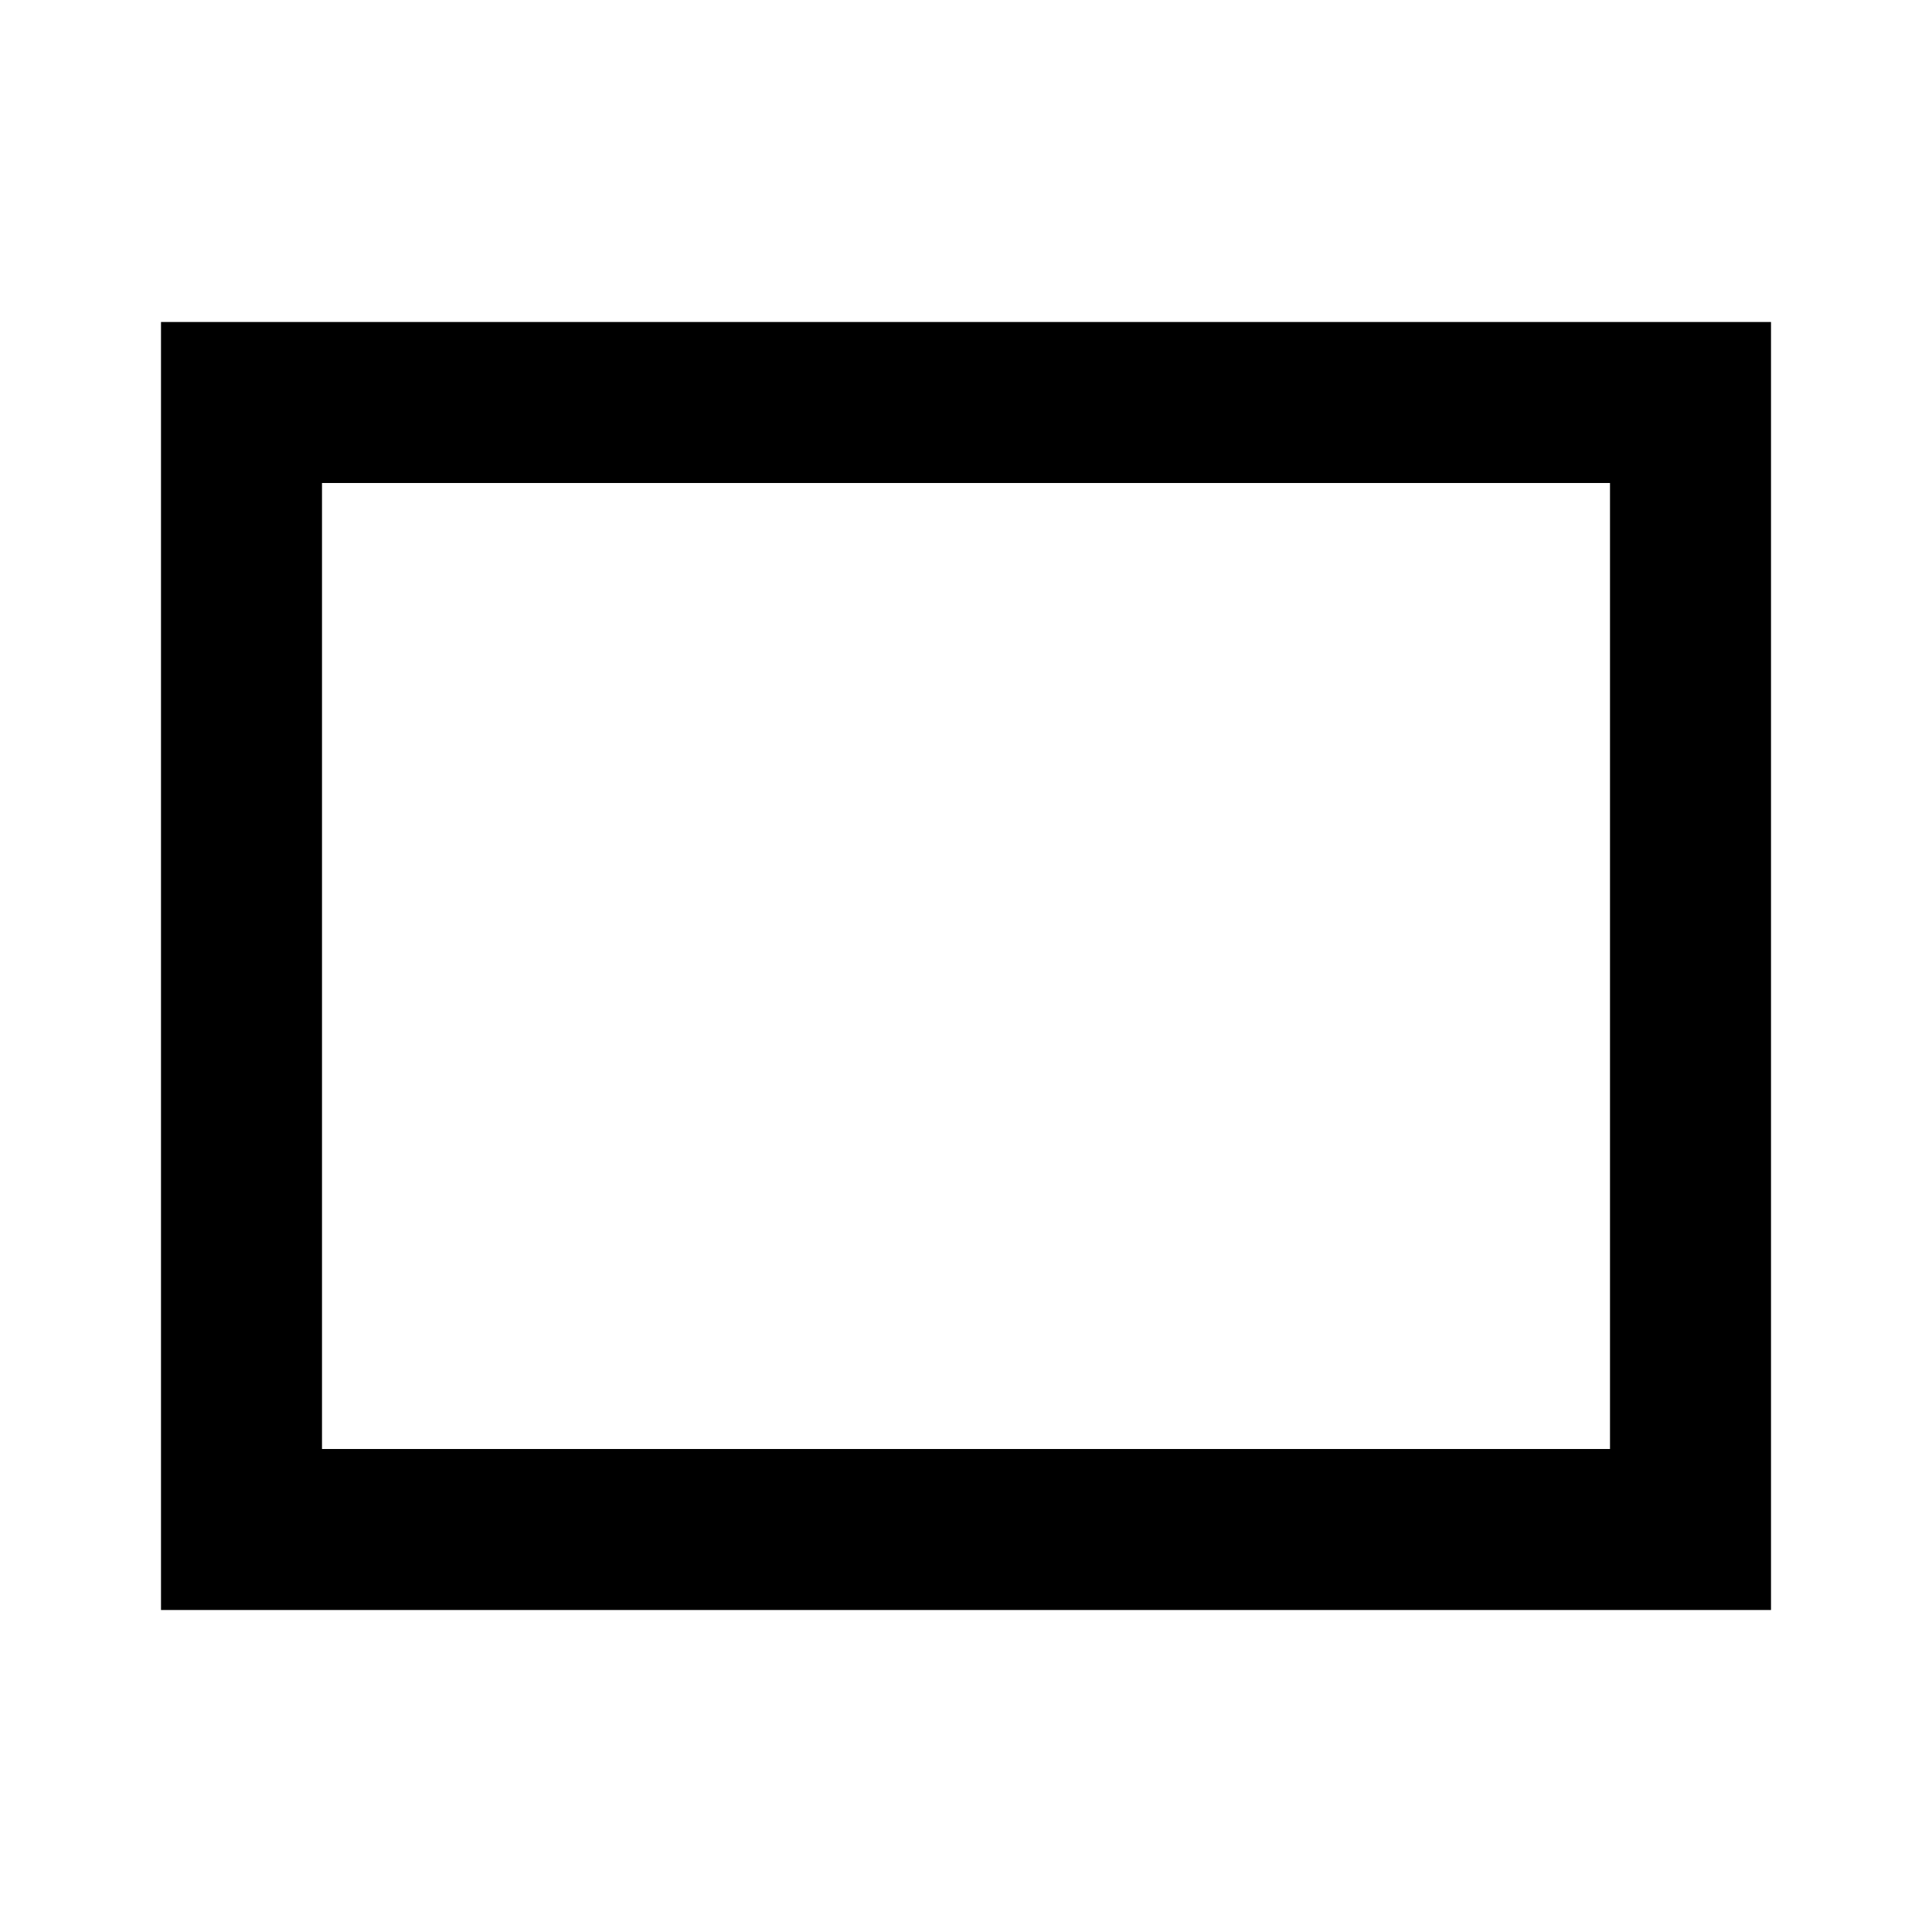
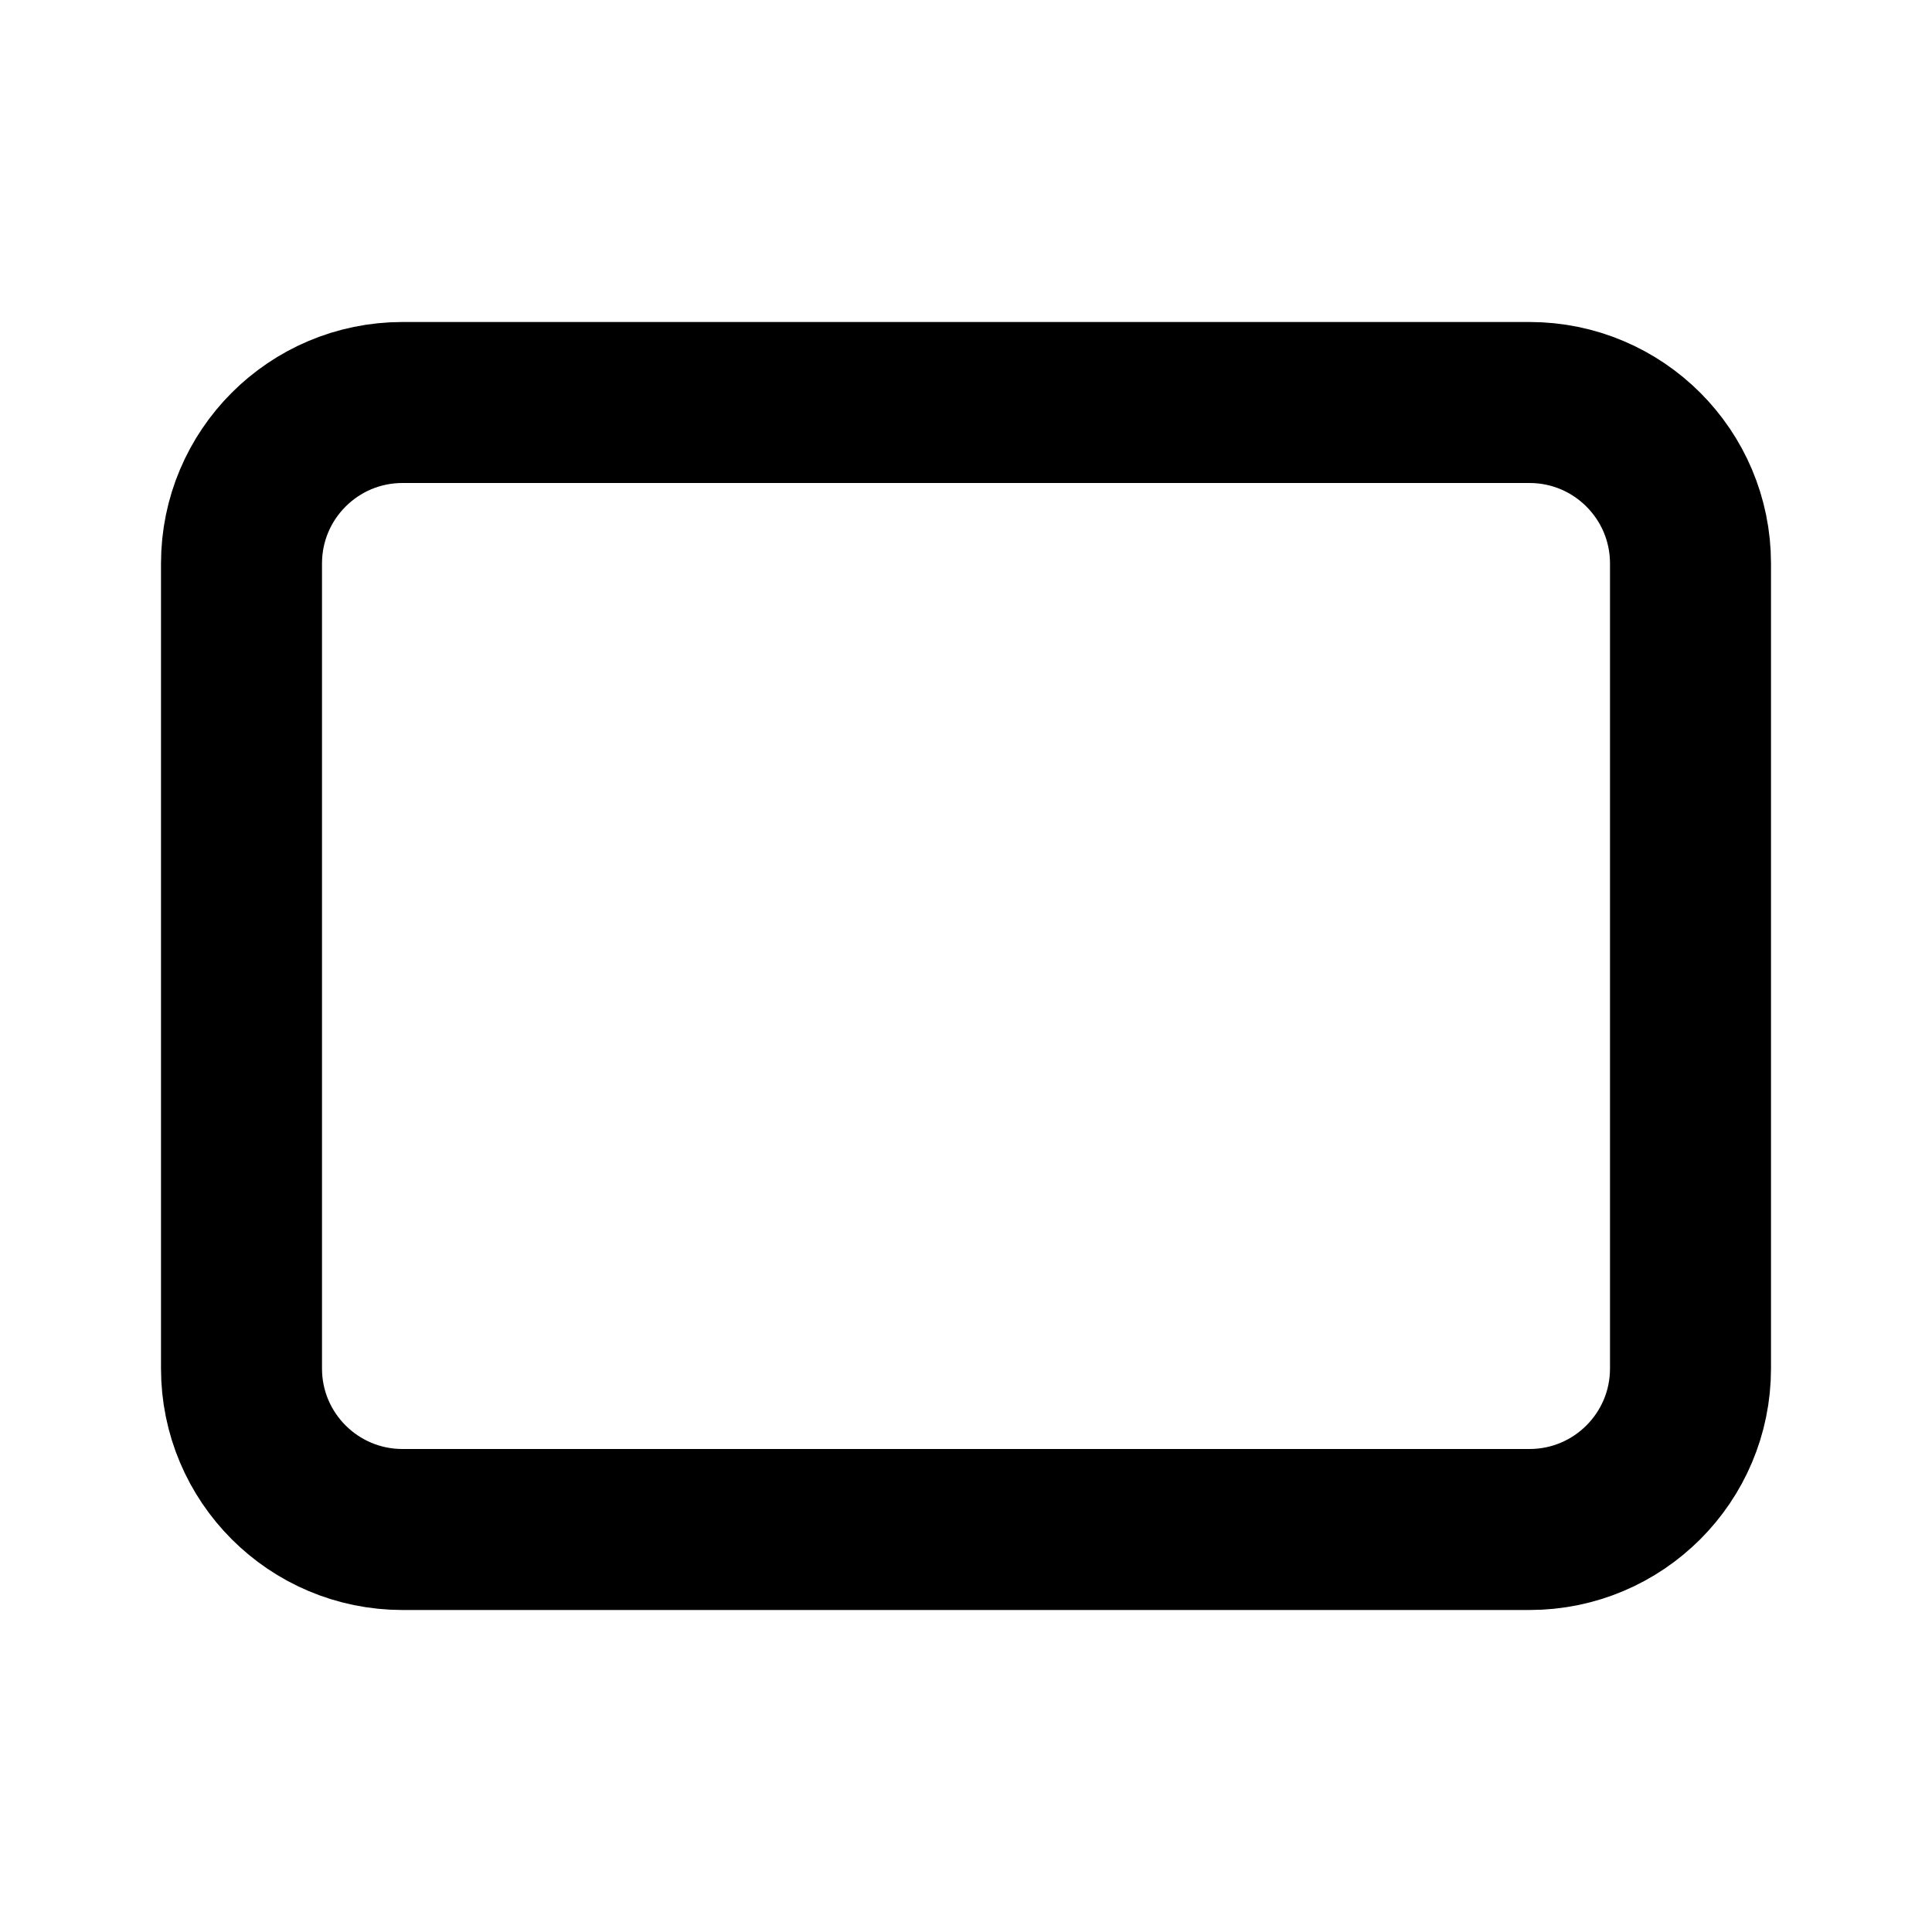
<svg xmlns="http://www.w3.org/2000/svg" width="24" height="24" viewBox="0 0 24 24">
-   <rect x="3" y="5" width="18" height="14" fill="none" stroke="#000" stroke-width="2" />
+   <rect x="3" y="5" width="18" height="14" rx="2" ry="2" fill="none" stroke="#000" stroke-width="2" />
</svg>
